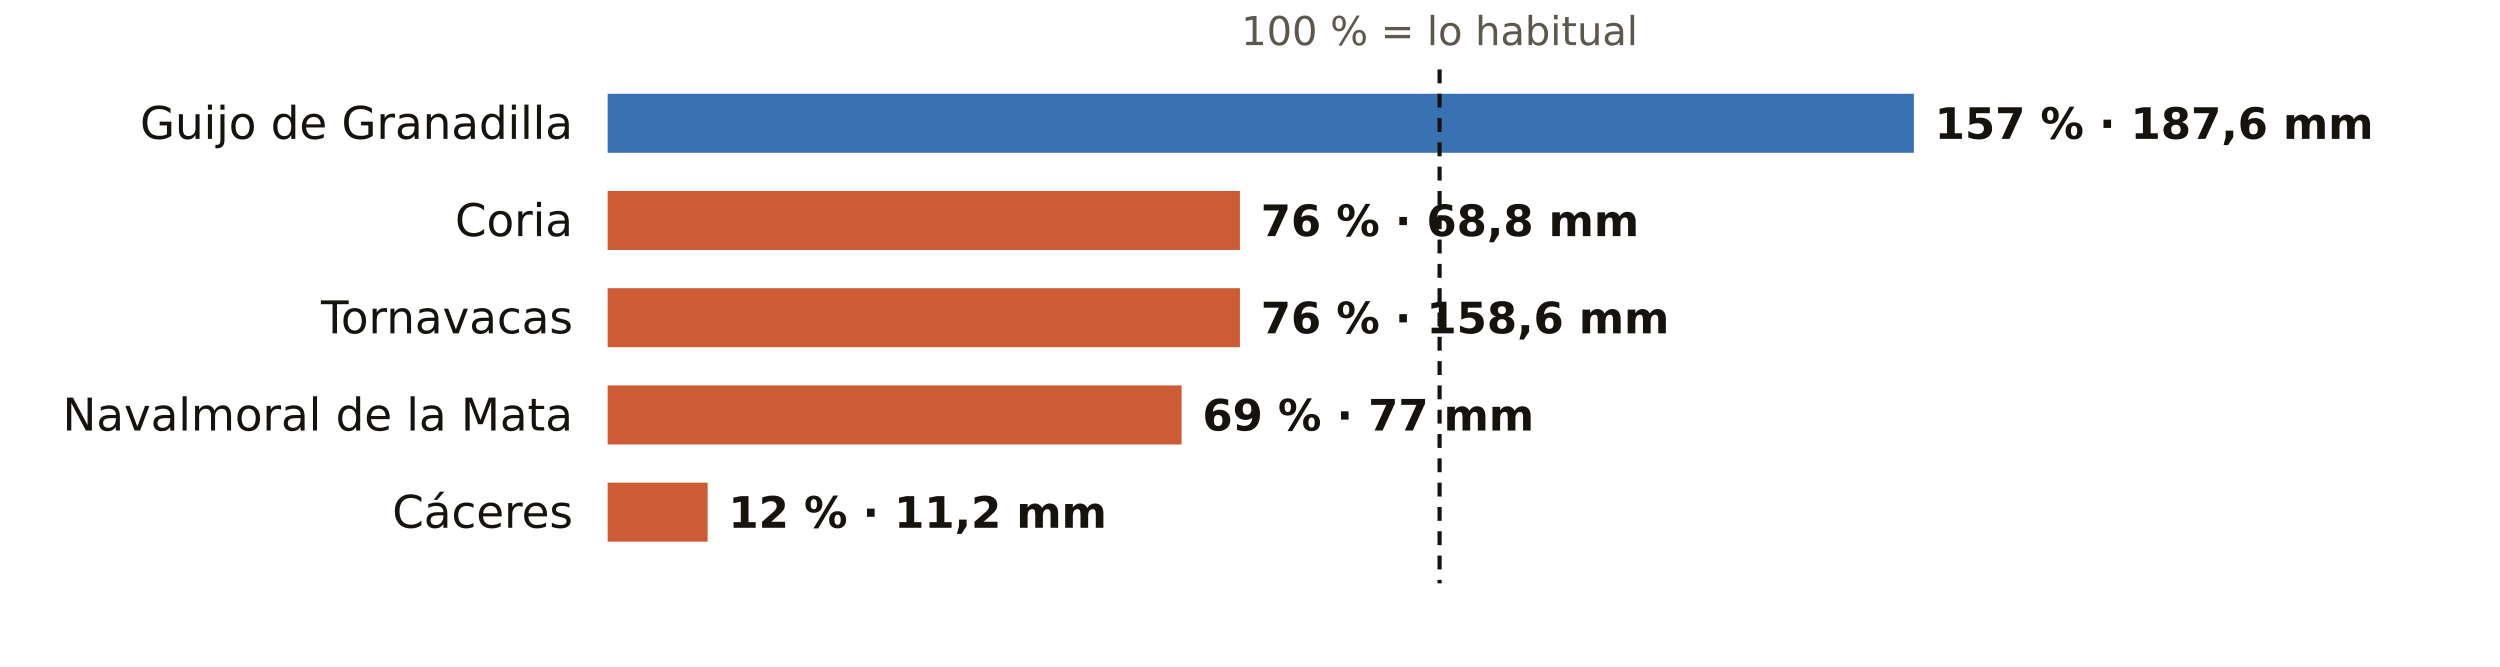
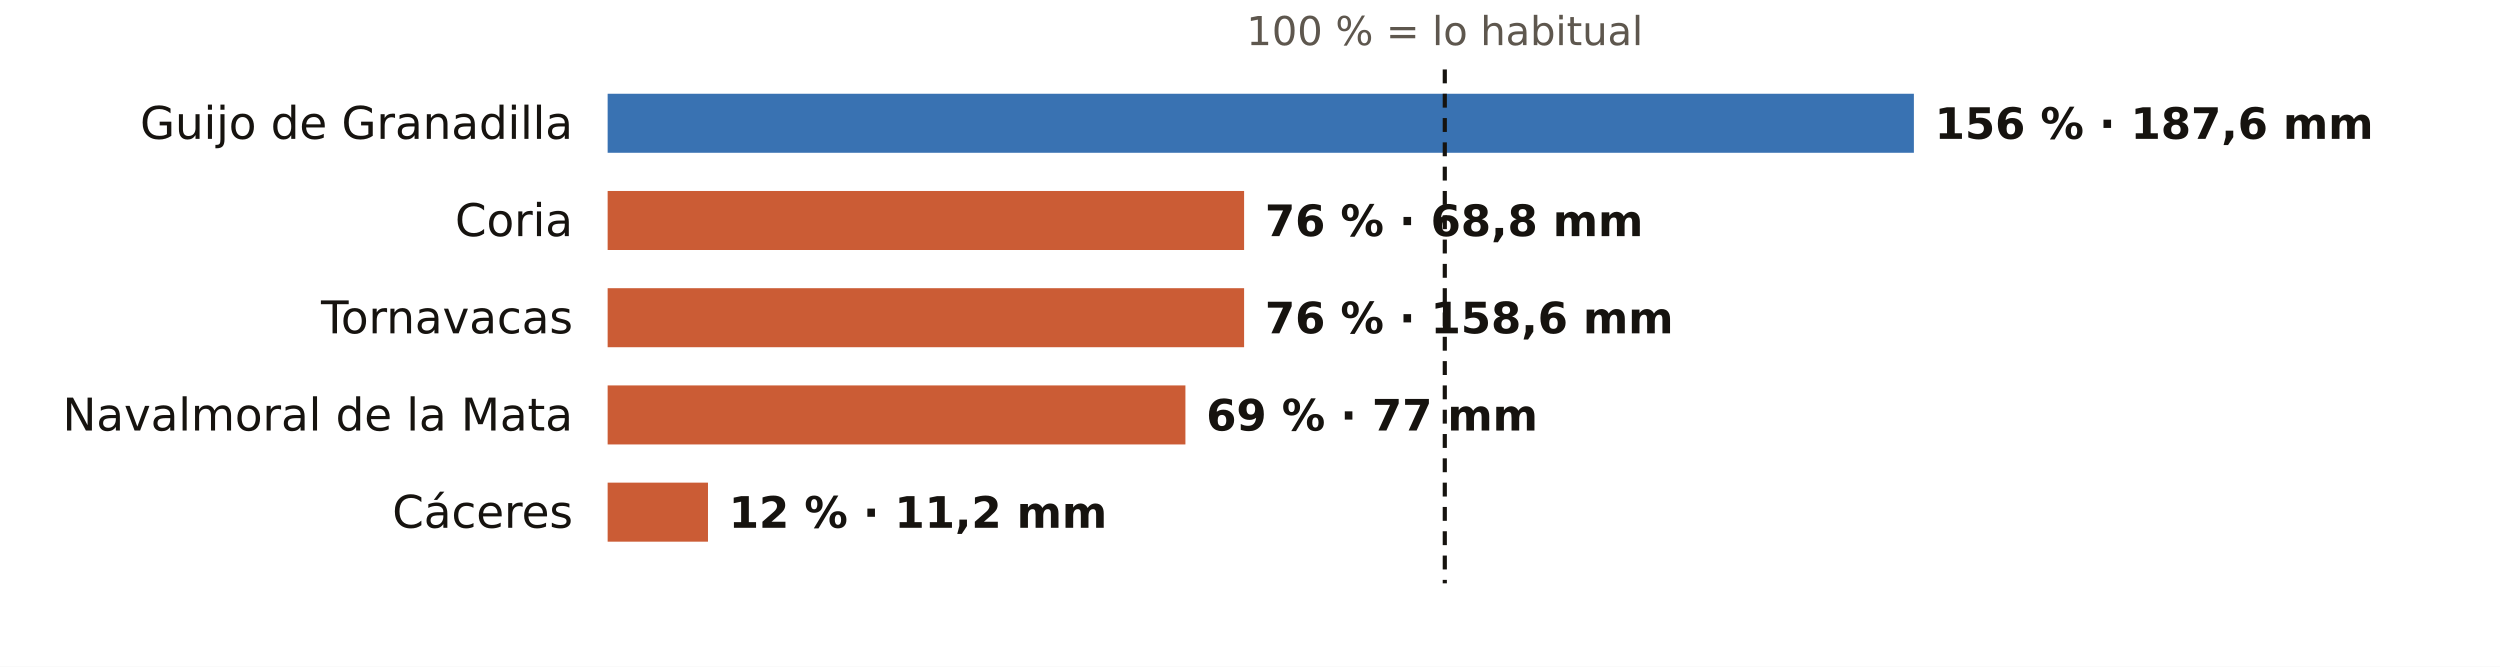
<svg xmlns="http://www.w3.org/2000/svg" viewBox="0 0 720 192" width="720" height="192" role="img" aria-label="El otoño en los pluviómetros de AEMET de Cáceres: % de lo habitual">
  <rect width="720" height="192" fill="#FFFFFF" />
-   <text x="414.6" y="13.0" font-size="11.5" fill="#5E574E" text-anchor="middle" font-weight="400" font-family="Public Sans, DejaVu Sans, Arial, sans-serif">100 % = lo habitual</text>
+   <text x="416.1" y="13.0" font-size="11.5" fill="#5E574E" text-anchor="middle" font-weight="400" font-family="Public Sans, DejaVu Sans, Arial, sans-serif">100 % = lo habitual</text>
  <text x="165.0" y="40.0" font-size="13" fill="#16130F" text-anchor="end" font-weight="500" font-family="Public Sans, DejaVu Sans, Arial, sans-serif">Guijo de Granadilla</text>
  <rect x="175" y="27" width="376.2" height="17" fill="#1F5FA8" opacity="0.88" />
-   <text x="557.2" y="40.0" font-size="12.5" fill="#16130F" text-anchor="start" font-weight="600" font-family="Public Sans, DejaVu Sans, Arial, sans-serif">157 % · 187,6 mm</text>
+   <text x="557.2" y="40.0" font-size="12.5" fill="#16130F" text-anchor="start" font-weight="600" font-family="Public Sans, DejaVu Sans, Arial, sans-serif">156 % · 187,6 mm</text>
  <text x="165.0" y="68.0" font-size="13" fill="#16130F" text-anchor="end" font-weight="500" font-family="Public Sans, DejaVu Sans, Arial, sans-serif">Coria</text>
-   <rect x="175" y="55" width="182.1" height="17" fill="#C4461A" opacity="0.88" />
-   <text x="363.1" y="68.0" font-size="12.5" fill="#16130F" text-anchor="start" font-weight="600" font-family="Public Sans, DejaVu Sans, Arial, sans-serif">76 % · 68,8 mm</text>
+   <rect x="175" y="55" width="183.3" height="17" fill="#C4461A" opacity="0.88" />
+   <text x="364.3" y="68.0" font-size="12.5" fill="#16130F" text-anchor="start" font-weight="600" font-family="Public Sans, DejaVu Sans, Arial, sans-serif">76 % · 68,8 mm</text>
  <text x="165.0" y="96.0" font-size="13" fill="#16130F" text-anchor="end" font-weight="500" font-family="Public Sans, DejaVu Sans, Arial, sans-serif">Tornavacas</text>
-   <rect x="175" y="83" width="182.1" height="17" fill="#C4461A" opacity="0.88" />
-   <text x="363.1" y="96.0" font-size="12.5" fill="#16130F" text-anchor="start" font-weight="600" font-family="Public Sans, DejaVu Sans, Arial, sans-serif">76 % · 158,6 mm</text>
+   <rect x="175" y="83" width="183.3" height="17" fill="#C4461A" opacity="0.88" />
+   <text x="364.3" y="96.0" font-size="12.5" fill="#16130F" text-anchor="start" font-weight="600" font-family="Public Sans, DejaVu Sans, Arial, sans-serif">76 % · 158,6 mm</text>
  <text x="165.0" y="124.0" font-size="13" fill="#16130F" text-anchor="end" font-weight="500" font-family="Public Sans, DejaVu Sans, Arial, sans-serif">Navalmoral de la Mata</text>
-   <rect x="175" y="111" width="165.3" height="17" fill="#C4461A" opacity="0.88" />
-   <text x="346.3" y="124.0" font-size="12.5" fill="#16130F" text-anchor="start" font-weight="600" font-family="Public Sans, DejaVu Sans, Arial, sans-serif">69 % · 77 mm</text>
+   <rect x="175" y="111" width="166.4" height="17" fill="#C4461A" opacity="0.88" />
+   <text x="347.4" y="124.0" font-size="12.5" fill="#16130F" text-anchor="start" font-weight="600" font-family="Public Sans, DejaVu Sans, Arial, sans-serif">69 % · 77 mm</text>
  <text x="165.0" y="152.0" font-size="13" fill="#16130F" text-anchor="end" font-weight="500" font-family="Public Sans, DejaVu Sans, Arial, sans-serif">Cáceres</text>
-   <rect x="175" y="139" width="28.8" height="17" fill="#C4461A" opacity="0.88" />
-   <text x="209.8" y="152.0" font-size="12.5" fill="#16130F" text-anchor="start" font-weight="600" font-family="Public Sans, DejaVu Sans, Arial, sans-serif">12 % · 11,2 mm</text>
-   <line x1="414.6" x2="414.6" y1="20" y2="168" stroke="#16130F" stroke-width="1.2" stroke-dasharray="4 3" />
+   <rect x="175" y="139" width="28.9" height="17" fill="#C4461A" opacity="0.88" />
+   <text x="209.9" y="152.0" font-size="12.5" fill="#16130F" text-anchor="start" font-weight="600" font-family="Public Sans, DejaVu Sans, Arial, sans-serif">12 % · 11,2 mm</text>
+   <line x1="416.1" x2="416.1" y1="20" y2="168" stroke="#16130F" stroke-width="1.2" stroke-dasharray="4 3" />
</svg>
